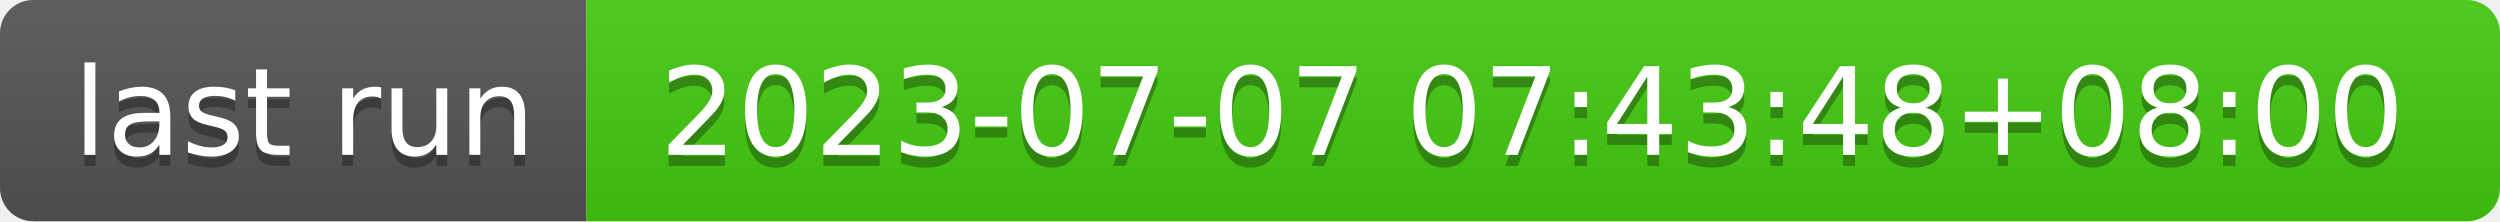
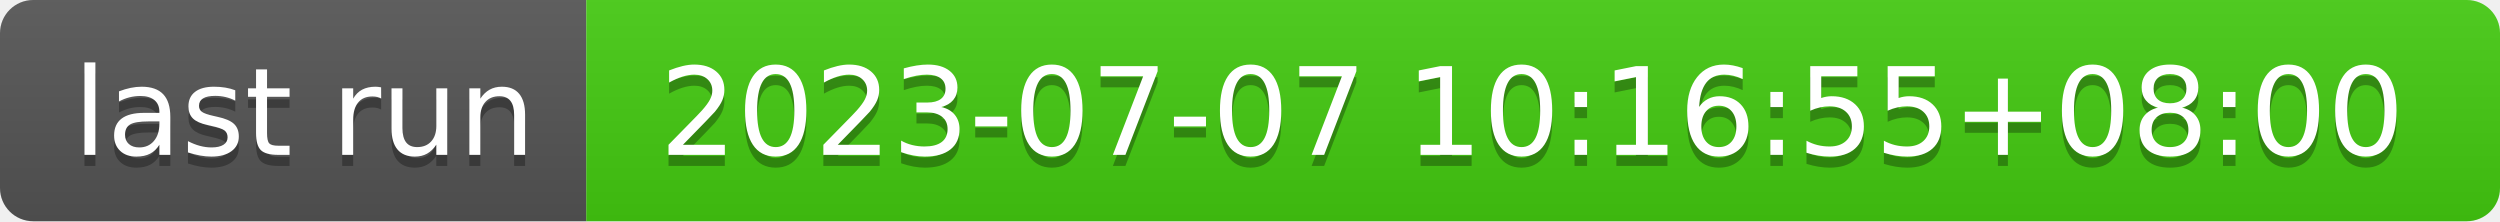
- <svg xmlns="http://www.w3.org/2000/svg" width="226" height="20" role="img" aria-label="last run: 2023-07-07 07:43:48+08:00">
+ <svg xmlns="http://www.w3.org/2000/svg" width="226" height="20" role="img" aria-label="last run: 2023-07-07 10:16:55+08:00">
  <linearGradient id="s" x2="0" y2="100%">
    <stop offset="0" stop-color="#bbb" stop-opacity=".1" />
    <stop offset="1" stop-opacity=".1" />
  </linearGradient>
  <clipPath id="r">
    <rect width="226" height="20" rx="3" fill="#fff" />
  </clipPath>
  <g clip-path="url(#r)">
    <rect width="53" height="20" fill="#555" />
    <rect x="53" width="173" height="20" fill="#4c1" />
    <rect width="226" height="20" fill="url(#s)" />
  </g>
  <g fill="#fff" text-anchor="middle" font-family="Verdana,Geneva,DejaVu Sans,sans-serif" text-rendering="geometricPrecision" font-size="110">
    <text aria-hidden="true" x="275" y="150" fill="#010101" fill-opacity=".3" transform="scale(.1)" textLength="430">last run</text>
    <text x="275" y="140" transform="scale(.1)" fill="#fff" textLength="430">last run</text>
-     <text aria-hidden="true" x="1385" y="150" fill="#010101" fill-opacity=".3" transform="scale(.1)" textLength="1630">2023-07-07 07:43:48+08:00</text>
-     <text x="1385" y="140" transform="scale(.1)" fill="#fff" textLength="1630">2023-07-07 07:43:48+08:00</text>
+     <text aria-hidden="true" x="1385" y="150" fill="#010101" fill-opacity=".3" transform="scale(.1)" textLength="1630">2023-07-07 10:16:55+08:00</text>
+     <text x="1385" y="140" transform="scale(.1)" fill="#fff" textLength="1630">2023-07-07 10:16:55+08:00</text>
  </g>
</svg>
